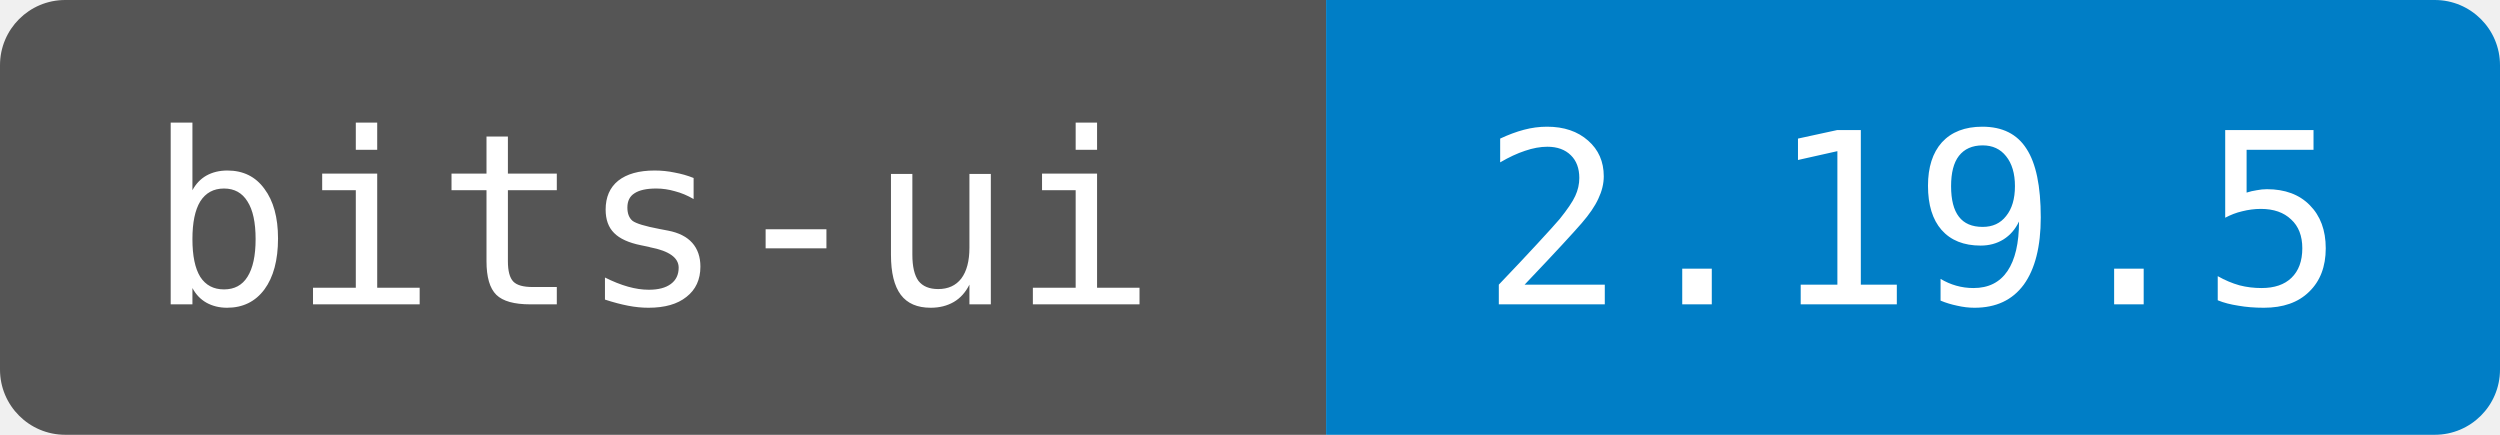
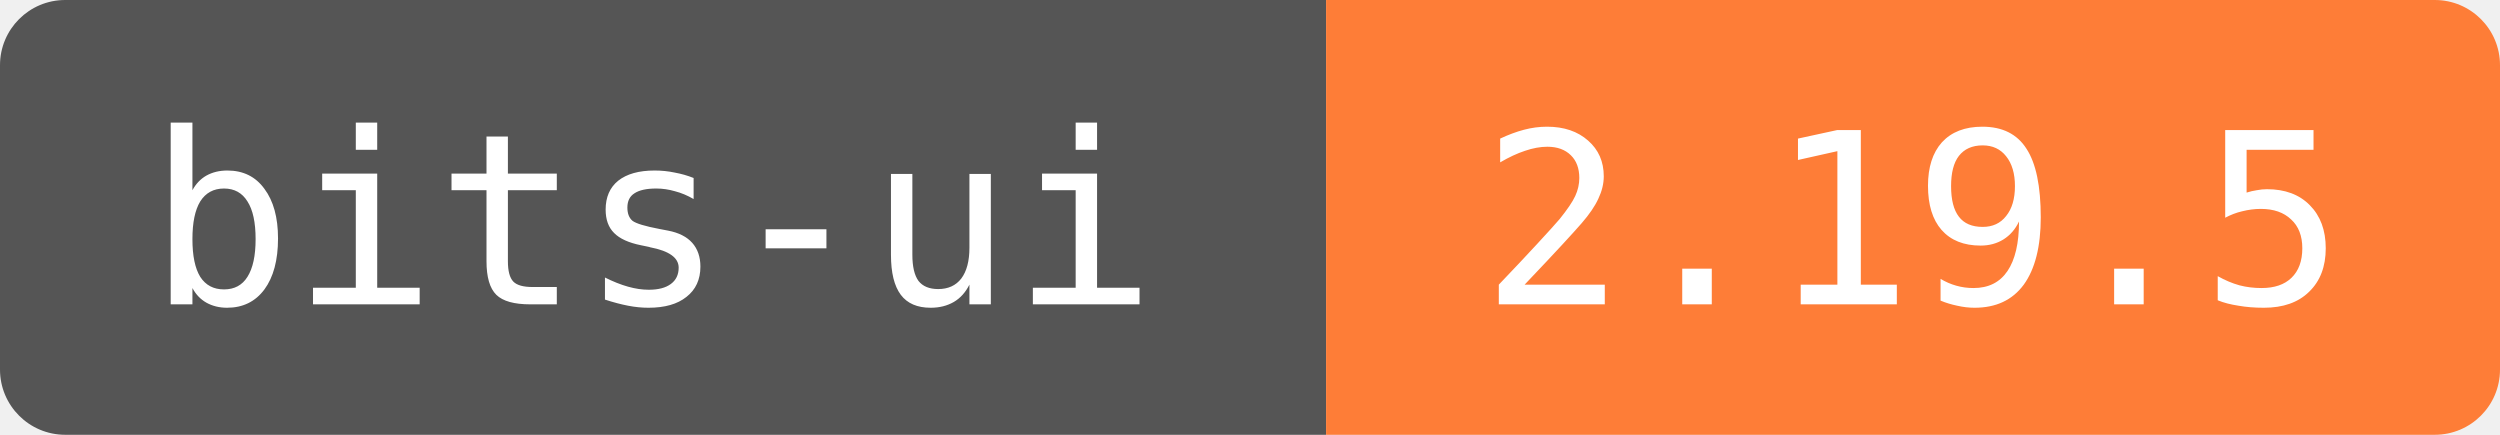
<svg xmlns="http://www.w3.org/2000/svg" width="115" height="20" role="img" aria-label="bits-ui: 2.19.5">
  <clipPath id="round">
    <rect width="115" height="20" rx="3" />
  </clipPath>
  <g clip-path="url(#round)">
    <rect width="61" height="20" fill="#555" />
-     <rect x="61" width="54" height="20" fill="#007ec6" />
+     <rect x="61" width="54" height="20" fill="#fe7d37" />
  </g>
  <g fill="#fff" text-anchor="middle" font-family="DejaVu Sans Mono,monospace" font-size="11">
    <text x="30" y="14">bits-ui</text>
    <text x="88" y="14">2.19.5</text>
  </g>
</svg>
